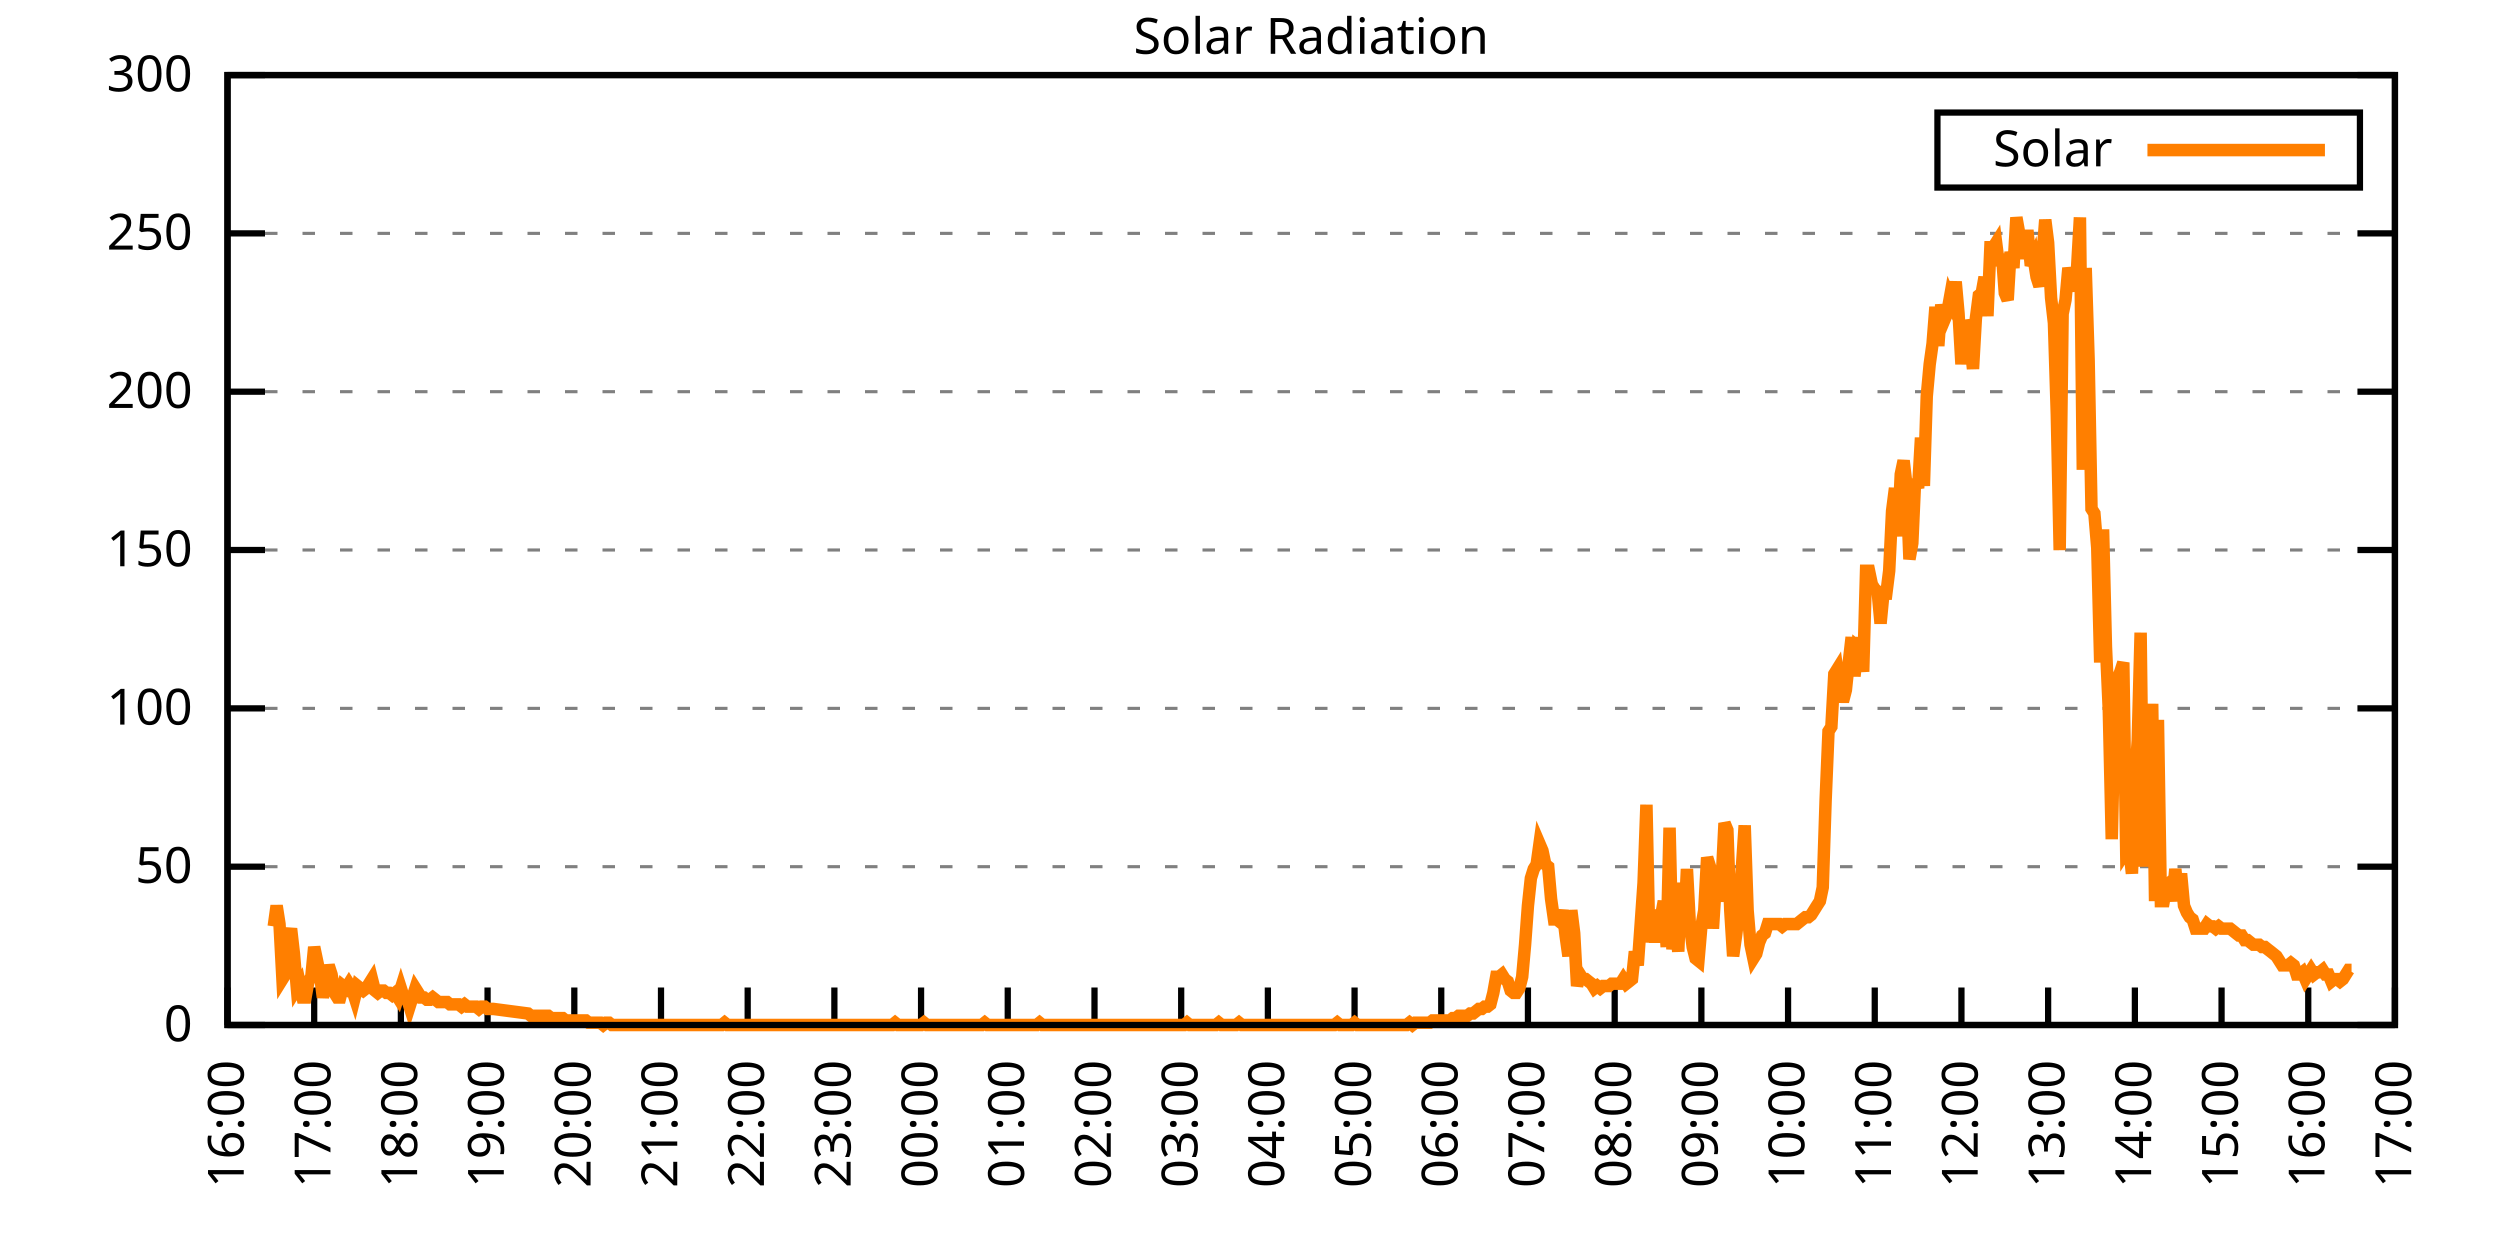
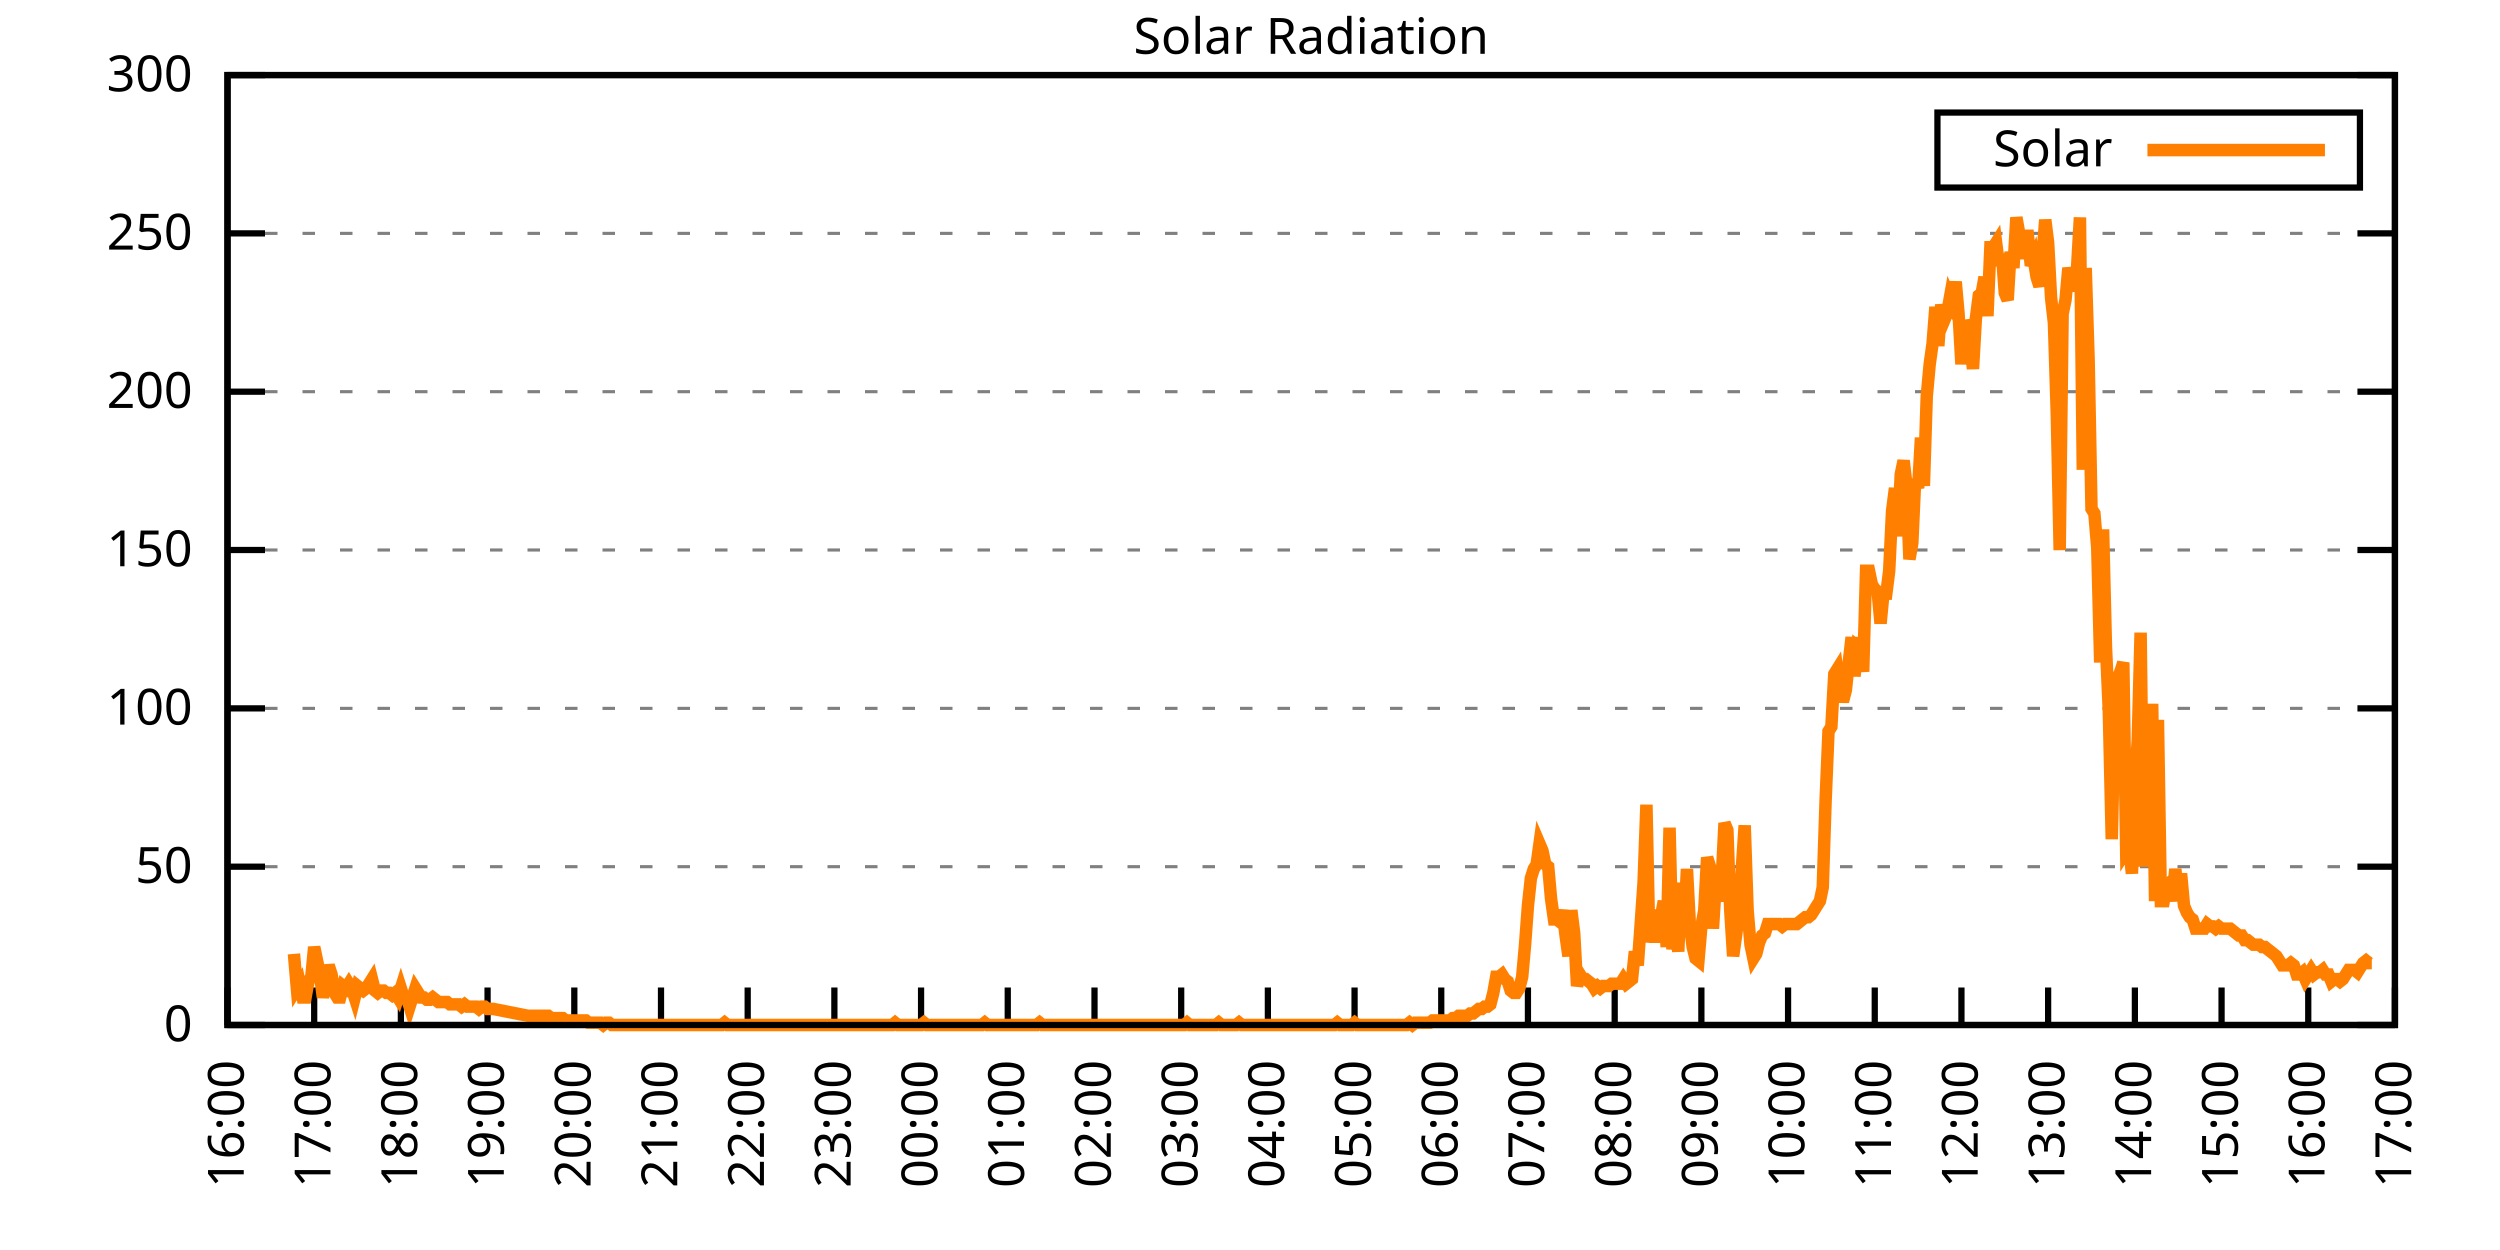
<svg xmlns="http://www.w3.org/2000/svg" xmlns:xlink="http://www.w3.org/1999/xlink" width="400" height="200" viewBox="0 0 400 200">
  <g id="gnuplot_canvas">
    <rect x="0" y="0" width="400" height="200" fill="none" />
    <defs>
      <circle id="gpDot" r="0.5" stroke-width="0.5" stroke="currentColor" />
      <path id="gpPt0" stroke-width="0.333" stroke="currentColor" d="M-1,0 h2 M0,-1 v2" />
      <path id="gpPt1" stroke-width="0.333" stroke="currentColor" d="M-1,-1 L1,1 M1,-1 L-1,1" />
      <path id="gpPt2" stroke-width="0.333" stroke="currentColor" d="M-1,0 L1,0 M0,-1 L0,1 M-1,-1 L1,1 M-1,1 L1,-1" />
      <rect id="gpPt3" stroke-width="0.333" stroke="currentColor" x="-1" y="-1" width="2" height="2" />
      <rect id="gpPt4" stroke-width="0.333" stroke="currentColor" fill="currentColor" x="-1" y="-1" width="2" height="2" />
      <circle id="gpPt5" stroke-width="0.333" stroke="currentColor" cx="0" cy="0" r="1" />
      <use xlink:href="#gpPt5" id="gpPt6" fill="currentColor" stroke="none" />
      <path id="gpPt7" stroke-width="0.333" stroke="currentColor" d="M0,-1.33 L-1.33,0.67 L1.33,0.67 z" />
      <use xlink:href="#gpPt7" id="gpPt8" fill="currentColor" stroke="none" />
      <use xlink:href="#gpPt7" id="gpPt9" stroke="currentColor" transform="rotate(180)" />
      <use xlink:href="#gpPt9" id="gpPt10" fill="currentColor" stroke="none" />
      <use xlink:href="#gpPt3" id="gpPt11" stroke="currentColor" transform="rotate(45)" />
      <use xlink:href="#gpPt11" id="gpPt12" fill="currentColor" stroke="none" />
      <path id="gpPt13" stroke-width="0.333" stroke="currentColor" d="M0,1.330 L1.265,0.411 L0.782,-1.067 L-0.782,-1.076 L-1.265,0.411 z" />
      <use xlink:href="#gpPt13" id="gpPt14" fill="currentColor" stroke="none" />
      <filter id="textbox" filterUnits="objectBoundingBox" x="0" y="0" height="1" width="1">
        <feFlood flood-color="white" flood-opacity="1" result="bgnd" />
        <feComposite in="SourceGraphic" in2="bgnd" operator="atop" />
      </filter>
      <filter id="greybox" filterUnits="objectBoundingBox" x="0" y="0" height="1" width="1">
        <feFlood flood-color="lightgrey" flood-opacity="1" result="grey" />
        <feComposite in="SourceGraphic" in2="grey" operator="atop" />
      </filter>
    </defs>
    <g fill="none" color="white" stroke="currentColor" stroke-width="1.00" stroke-linecap="butt" stroke-linejoin="miter">
</g>
    <g fill="none" color="black" stroke="currentColor" stroke-width="1.00" stroke-linecap="butt" stroke-linejoin="miter">
      <g stroke="none" shape-rendering="crispEdges">
        <polygon fill="rgb(255, 255, 255)" points="36.40,164.00 383.18,164.00 383.18,12.02 36.40,12.02 " />
      </g>
    </g>
    <g fill="none" color="black" stroke="currentColor" stroke-width="1.00" stroke-linecap="butt" stroke-linejoin="miter">
</g>
    <g fill="none" color="black" stroke="black" stroke-width="0.50" stroke-linecap="butt" stroke-linejoin="miter">
</g>
    <g fill="none" color="gray" stroke="currentColor" stroke-width="0.50" stroke-linecap="butt" stroke-linejoin="miter">
      <path stroke="gray" stroke-dasharray="2,4" class="gridline" d="M36.40,164.00 L383.19,164.00  " />
    </g>
    <g fill="none" color="gray" stroke="gray" stroke-width="1.00" stroke-linecap="butt" stroke-linejoin="miter">
</g>
    <g fill="none" color="black" stroke="currentColor" stroke-width="1.00" stroke-linecap="butt" stroke-linejoin="miter">
      <path stroke="black" d="M36.40,164.00 L42.40,164.00 M383.19,164.00 L377.19,164.00  " />
      <g transform="translate(30.80,166.60)" stroke="none" fill="black" font-family="Sans" font-size="8.00" text-anchor="end">
        <text>
          <tspan font-family="Sans"> 0</tspan>
        </text>
      </g>
    </g>
    <g fill="none" color="black" stroke="currentColor" stroke-width="1.00" stroke-linecap="butt" stroke-linejoin="miter">
</g>
    <g fill="none" color="black" stroke="black" stroke-width="0.50" stroke-linecap="butt" stroke-linejoin="miter">
</g>
    <g fill="none" color="gray" stroke="currentColor" stroke-width="0.50" stroke-linecap="butt" stroke-linejoin="miter">
      <path stroke="gray" stroke-dasharray="2,4" class="gridline" d="M36.40,138.67 L383.19,138.67  " />
    </g>
    <g fill="none" color="gray" stroke="gray" stroke-width="1.00" stroke-linecap="butt" stroke-linejoin="miter">
</g>
    <g fill="none" color="black" stroke="currentColor" stroke-width="1.00" stroke-linecap="butt" stroke-linejoin="miter">
      <path stroke="black" d="M36.40,138.67 L42.40,138.67 M383.19,138.67 L377.19,138.67  " />
      <g transform="translate(30.80,141.27)" stroke="none" fill="black" font-family="Sans" font-size="8.00" text-anchor="end">
        <text>
          <tspan font-family="Sans"> 50</tspan>
        </text>
      </g>
    </g>
    <g fill="none" color="black" stroke="currentColor" stroke-width="1.00" stroke-linecap="butt" stroke-linejoin="miter">
</g>
    <g fill="none" color="black" stroke="black" stroke-width="0.50" stroke-linecap="butt" stroke-linejoin="miter">
</g>
    <g fill="none" color="gray" stroke="currentColor" stroke-width="0.50" stroke-linecap="butt" stroke-linejoin="miter">
      <path stroke="gray" stroke-dasharray="2,4" class="gridline" d="M36.40,113.34 L383.19,113.34  " />
    </g>
    <g fill="none" color="gray" stroke="gray" stroke-width="1.00" stroke-linecap="butt" stroke-linejoin="miter">
</g>
    <g fill="none" color="black" stroke="currentColor" stroke-width="1.00" stroke-linecap="butt" stroke-linejoin="miter">
      <path stroke="black" d="M36.40,113.34 L42.40,113.34 M383.19,113.34 L377.19,113.34  " />
      <g transform="translate(30.80,115.94)" stroke="none" fill="black" font-family="Sans" font-size="8.00" text-anchor="end">
        <text>
          <tspan font-family="Sans"> 100</tspan>
        </text>
      </g>
    </g>
    <g fill="none" color="black" stroke="currentColor" stroke-width="1.00" stroke-linecap="butt" stroke-linejoin="miter">
</g>
    <g fill="none" color="black" stroke="black" stroke-width="0.50" stroke-linecap="butt" stroke-linejoin="miter">
</g>
    <g fill="none" color="gray" stroke="currentColor" stroke-width="0.50" stroke-linecap="butt" stroke-linejoin="miter">
      <path stroke="gray" stroke-dasharray="2,4" class="gridline" d="M36.40,88.00 L383.19,88.00  " />
    </g>
    <g fill="none" color="gray" stroke="gray" stroke-width="1.00" stroke-linecap="butt" stroke-linejoin="miter">
</g>
    <g fill="none" color="black" stroke="currentColor" stroke-width="1.00" stroke-linecap="butt" stroke-linejoin="miter">
      <path stroke="black" d="M36.40,88.00 L42.40,88.00 M383.19,88.00 L377.19,88.00  " />
      <g transform="translate(30.80,90.60)" stroke="none" fill="black" font-family="Sans" font-size="8.00" text-anchor="end">
        <text>
          <tspan font-family="Sans"> 150</tspan>
        </text>
      </g>
    </g>
    <g fill="none" color="black" stroke="currentColor" stroke-width="1.00" stroke-linecap="butt" stroke-linejoin="miter">
</g>
    <g fill="none" color="black" stroke="black" stroke-width="0.50" stroke-linecap="butt" stroke-linejoin="miter">
</g>
    <g fill="none" color="gray" stroke="currentColor" stroke-width="0.50" stroke-linecap="butt" stroke-linejoin="miter">
      <path stroke="gray" stroke-dasharray="2,4" class="gridline" d="M36.40,62.67 L383.19,62.67  " />
    </g>
    <g fill="none" color="gray" stroke="gray" stroke-width="1.00" stroke-linecap="butt" stroke-linejoin="miter">
</g>
    <g fill="none" color="black" stroke="currentColor" stroke-width="1.00" stroke-linecap="butt" stroke-linejoin="miter">
      <path stroke="black" d="M36.40,62.67 L42.40,62.67 M383.19,62.67 L377.19,62.67  " />
      <g transform="translate(30.80,65.27)" stroke="none" fill="black" font-family="Sans" font-size="8.00" text-anchor="end">
        <text>
          <tspan font-family="Sans"> 200</tspan>
        </text>
      </g>
    </g>
    <g fill="none" color="black" stroke="currentColor" stroke-width="1.00" stroke-linecap="butt" stroke-linejoin="miter">
</g>
    <g fill="none" color="black" stroke="black" stroke-width="0.50" stroke-linecap="butt" stroke-linejoin="miter">
</g>
    <g fill="none" color="gray" stroke="currentColor" stroke-width="0.50" stroke-linecap="butt" stroke-linejoin="miter">
      <path stroke="gray" stroke-dasharray="2,4" class="gridline" d="M36.40,37.34 L383.19,37.34  " />
    </g>
    <g fill="none" color="gray" stroke="gray" stroke-width="1.00" stroke-linecap="butt" stroke-linejoin="miter">
</g>
    <g fill="none" color="black" stroke="currentColor" stroke-width="1.00" stroke-linecap="butt" stroke-linejoin="miter">
      <path stroke="black" d="M36.40,37.34 L42.40,37.34 M383.19,37.34 L377.19,37.34  " />
      <g transform="translate(30.80,39.94)" stroke="none" fill="black" font-family="Sans" font-size="8.00" text-anchor="end">
        <text>
          <tspan font-family="Sans"> 250</tspan>
        </text>
      </g>
    </g>
    <g fill="none" color="black" stroke="currentColor" stroke-width="1.00" stroke-linecap="butt" stroke-linejoin="miter">
</g>
    <g fill="none" color="black" stroke="black" stroke-width="0.50" stroke-linecap="butt" stroke-linejoin="miter">
</g>
    <g fill="none" color="gray" stroke="currentColor" stroke-width="0.50" stroke-linecap="butt" stroke-linejoin="miter">
      <path stroke="gray" stroke-dasharray="2,4" class="gridline" d="M36.40,12.01 L383.19,12.01  " />
    </g>
    <g fill="none" color="gray" stroke="gray" stroke-width="1.00" stroke-linecap="butt" stroke-linejoin="miter">
</g>
    <g fill="none" color="black" stroke="currentColor" stroke-width="1.00" stroke-linecap="butt" stroke-linejoin="miter">
      <path stroke="black" d="M36.40,12.01 L42.40,12.01 M383.19,12.01 L377.19,12.01  " />
      <g transform="translate(30.80,14.61)" stroke="none" fill="black" font-family="Sans" font-size="8.00" text-anchor="end">
        <text>
          <tspan font-family="Sans"> 300</tspan>
        </text>
      </g>
    </g>
    <g fill="none" color="black" stroke="currentColor" stroke-width="1.00" stroke-linecap="butt" stroke-linejoin="miter">
      <path stroke="black" d="M36.40,164.00 L36.40,158.00  " />
      <g transform="translate(39.00,169.60) rotate(270.00)" stroke="none" fill="black" font-family="Sans" font-size="8.00" text-anchor="end">
        <text>
          <tspan font-family="Sans">16:00</tspan>
        </text>
      </g>
    </g>
    <g fill="none" color="black" stroke="currentColor" stroke-width="1.00" stroke-linecap="butt" stroke-linejoin="miter">
      <path stroke="black" d="M50.27,164.00 L50.27,158.00  " />
      <g transform="translate(52.87,169.60) rotate(270.00)" stroke="none" fill="black" font-family="Sans" font-size="8.00" text-anchor="end">
        <text>
          <tspan font-family="Sans">17:00</tspan>
        </text>
      </g>
    </g>
    <g fill="none" color="black" stroke="currentColor" stroke-width="1.00" stroke-linecap="butt" stroke-linejoin="miter">
      <path stroke="black" d="M64.14,164.00 L64.14,158.00  " />
      <g transform="translate(66.74,169.60) rotate(270.00)" stroke="none" fill="black" font-family="Sans" font-size="8.00" text-anchor="end">
        <text>
          <tspan font-family="Sans">18:00</tspan>
        </text>
      </g>
    </g>
    <g fill="none" color="black" stroke="currentColor" stroke-width="1.00" stroke-linecap="butt" stroke-linejoin="miter">
      <path stroke="black" d="M78.01,164.00 L78.01,158.00  " />
      <g transform="translate(80.61,169.60) rotate(270.00)" stroke="none" fill="black" font-family="Sans" font-size="8.00" text-anchor="end">
        <text>
          <tspan font-family="Sans">19:00</tspan>
        </text>
      </g>
    </g>
    <g fill="none" color="black" stroke="currentColor" stroke-width="1.00" stroke-linecap="butt" stroke-linejoin="miter">
      <path stroke="black" d="M91.89,164.00 L91.89,158.00  " />
      <g transform="translate(94.49,169.60) rotate(270.00)" stroke="none" fill="black" font-family="Sans" font-size="8.00" text-anchor="end">
        <text>
          <tspan font-family="Sans">20:00</tspan>
        </text>
      </g>
    </g>
    <g fill="none" color="black" stroke="currentColor" stroke-width="1.00" stroke-linecap="butt" stroke-linejoin="miter">
      <path stroke="black" d="M105.76,164.00 L105.76,158.00  " />
      <g transform="translate(108.36,169.60) rotate(270.00)" stroke="none" fill="black" font-family="Sans" font-size="8.00" text-anchor="end">
        <text>
          <tspan font-family="Sans">21:00</tspan>
        </text>
      </g>
    </g>
    <g fill="none" color="black" stroke="currentColor" stroke-width="1.00" stroke-linecap="butt" stroke-linejoin="miter">
      <path stroke="black" d="M119.63,164.00 L119.63,158.00  " />
      <g transform="translate(122.23,169.60) rotate(270.00)" stroke="none" fill="black" font-family="Sans" font-size="8.00" text-anchor="end">
        <text>
          <tspan font-family="Sans">22:00</tspan>
        </text>
      </g>
    </g>
    <g fill="none" color="black" stroke="currentColor" stroke-width="1.00" stroke-linecap="butt" stroke-linejoin="miter">
      <path stroke="black" d="M133.50,164.00 L133.50,158.00  " />
      <g transform="translate(136.10,169.60) rotate(270.00)" stroke="none" fill="black" font-family="Sans" font-size="8.00" text-anchor="end">
        <text>
          <tspan font-family="Sans">23:00</tspan>
        </text>
      </g>
    </g>
    <g fill="none" color="black" stroke="currentColor" stroke-width="1.00" stroke-linecap="butt" stroke-linejoin="miter">
      <path stroke="black" d="M147.37,164.00 L147.37,158.00  " />
      <g transform="translate(149.97,169.60) rotate(270.00)" stroke="none" fill="black" font-family="Sans" font-size="8.00" text-anchor="end">
        <text>
          <tspan font-family="Sans">00:00</tspan>
        </text>
      </g>
    </g>
    <g fill="none" color="black" stroke="currentColor" stroke-width="1.00" stroke-linecap="butt" stroke-linejoin="miter">
      <path stroke="black" d="M161.24,164.00 L161.24,158.00  " />
      <g transform="translate(163.84,169.60) rotate(270.00)" stroke="none" fill="black" font-family="Sans" font-size="8.00" text-anchor="end">
        <text>
          <tspan font-family="Sans">01:00</tspan>
        </text>
      </g>
    </g>
    <g fill="none" color="black" stroke="currentColor" stroke-width="1.00" stroke-linecap="butt" stroke-linejoin="miter">
      <path stroke="black" d="M175.12,164.00 L175.12,158.00  " />
      <g transform="translate(177.72,169.60) rotate(270.00)" stroke="none" fill="black" font-family="Sans" font-size="8.00" text-anchor="end">
        <text>
          <tspan font-family="Sans">02:00</tspan>
        </text>
      </g>
    </g>
    <g fill="none" color="black" stroke="currentColor" stroke-width="1.00" stroke-linecap="butt" stroke-linejoin="miter">
      <path stroke="black" d="M188.99,164.00 L188.99,158.00  " />
      <g transform="translate(191.59,169.60) rotate(270.00)" stroke="none" fill="black" font-family="Sans" font-size="8.00" text-anchor="end">
        <text>
          <tspan font-family="Sans">03:00</tspan>
        </text>
      </g>
    </g>
    <g fill="none" color="black" stroke="currentColor" stroke-width="1.00" stroke-linecap="butt" stroke-linejoin="miter">
      <path stroke="black" d="M202.86,164.00 L202.86,158.00  " />
      <g transform="translate(205.46,169.60) rotate(270.00)" stroke="none" fill="black" font-family="Sans" font-size="8.00" text-anchor="end">
        <text>
          <tspan font-family="Sans">04:00</tspan>
        </text>
      </g>
    </g>
    <g fill="none" color="black" stroke="currentColor" stroke-width="1.00" stroke-linecap="butt" stroke-linejoin="miter">
      <path stroke="black" d="M216.73,164.00 L216.73,158.00  " />
      <g transform="translate(219.33,169.60) rotate(270.00)" stroke="none" fill="black" font-family="Sans" font-size="8.00" text-anchor="end">
        <text>
          <tspan font-family="Sans">05:00</tspan>
        </text>
      </g>
    </g>
    <g fill="none" color="black" stroke="currentColor" stroke-width="1.00" stroke-linecap="butt" stroke-linejoin="miter">
      <path stroke="black" d="M230.60,164.00 L230.60,158.00  " />
      <g transform="translate(233.20,169.60) rotate(270.00)" stroke="none" fill="black" font-family="Sans" font-size="8.00" text-anchor="end">
        <text>
          <tspan font-family="Sans">06:00</tspan>
        </text>
      </g>
    </g>
    <g fill="none" color="black" stroke="currentColor" stroke-width="1.00" stroke-linecap="butt" stroke-linejoin="miter">
      <path stroke="black" d="M244.47,164.00 L244.47,158.00  " />
      <g transform="translate(247.07,169.60) rotate(270.00)" stroke="none" fill="black" font-family="Sans" font-size="8.00" text-anchor="end">
        <text>
          <tspan font-family="Sans">07:00</tspan>
        </text>
      </g>
    </g>
    <g fill="none" color="black" stroke="currentColor" stroke-width="1.00" stroke-linecap="butt" stroke-linejoin="miter">
      <path stroke="black" d="M258.35,164.00 L258.35,158.00  " />
      <g transform="translate(260.95,169.60) rotate(270.00)" stroke="none" fill="black" font-family="Sans" font-size="8.00" text-anchor="end">
        <text>
          <tspan font-family="Sans">08:00</tspan>
        </text>
      </g>
    </g>
    <g fill="none" color="black" stroke="currentColor" stroke-width="1.00" stroke-linecap="butt" stroke-linejoin="miter">
      <path stroke="black" d="M272.22,164.00 L272.22,158.00  " />
      <g transform="translate(274.82,169.60) rotate(270.00)" stroke="none" fill="black" font-family="Sans" font-size="8.00" text-anchor="end">
        <text>
          <tspan font-family="Sans">09:00</tspan>
        </text>
      </g>
    </g>
    <g fill="none" color="black" stroke="currentColor" stroke-width="1.00" stroke-linecap="butt" stroke-linejoin="miter">
      <path stroke="black" d="M286.09,164.00 L286.09,158.00  " />
      <g transform="translate(288.69,169.60) rotate(270.00)" stroke="none" fill="black" font-family="Sans" font-size="8.00" text-anchor="end">
        <text>
          <tspan font-family="Sans">10:00</tspan>
        </text>
      </g>
    </g>
    <g fill="none" color="black" stroke="currentColor" stroke-width="1.00" stroke-linecap="butt" stroke-linejoin="miter">
      <path stroke="black" d="M299.96,164.00 L299.96,158.00  " />
      <g transform="translate(302.56,169.60) rotate(270.00)" stroke="none" fill="black" font-family="Sans" font-size="8.00" text-anchor="end">
        <text>
          <tspan font-family="Sans">11:00</tspan>
        </text>
      </g>
    </g>
    <g fill="none" color="black" stroke="currentColor" stroke-width="1.00" stroke-linecap="butt" stroke-linejoin="miter">
      <path stroke="black" d="M313.83,164.00 L313.83,158.00  " />
      <g transform="translate(316.43,169.60) rotate(270.00)" stroke="none" fill="black" font-family="Sans" font-size="8.00" text-anchor="end">
        <text>
          <tspan font-family="Sans">12:00</tspan>
        </text>
      </g>
    </g>
    <g fill="none" color="black" stroke="currentColor" stroke-width="1.00" stroke-linecap="butt" stroke-linejoin="miter">
      <path stroke="black" d="M327.70,164.00 L327.70,158.00  " />
      <g transform="translate(330.30,169.60) rotate(270.00)" stroke="none" fill="black" font-family="Sans" font-size="8.00" text-anchor="end">
        <text>
          <tspan font-family="Sans">13:00</tspan>
        </text>
      </g>
    </g>
    <g fill="none" color="black" stroke="currentColor" stroke-width="1.00" stroke-linecap="butt" stroke-linejoin="miter">
      <path stroke="black" d="M341.58,164.00 L341.58,158.00  " />
      <g transform="translate(344.18,169.60) rotate(270.00)" stroke="none" fill="black" font-family="Sans" font-size="8.00" text-anchor="end">
        <text>
          <tspan font-family="Sans">14:00</tspan>
        </text>
      </g>
    </g>
    <g fill="none" color="black" stroke="currentColor" stroke-width="1.00" stroke-linecap="butt" stroke-linejoin="miter">
      <path stroke="black" d="M355.45,164.00 L355.45,158.00  " />
      <g transform="translate(358.05,169.60) rotate(270.00)" stroke="none" fill="black" font-family="Sans" font-size="8.00" text-anchor="end">
        <text>
          <tspan font-family="Sans">15:00</tspan>
        </text>
      </g>
    </g>
    <g fill="none" color="black" stroke="currentColor" stroke-width="1.00" stroke-linecap="butt" stroke-linejoin="miter">
      <path stroke="black" d="M369.32,164.00 L369.32,158.00  " />
      <g transform="translate(371.92,169.60) rotate(270.00)" stroke="none" fill="black" font-family="Sans" font-size="8.00" text-anchor="end">
        <text>
          <tspan font-family="Sans">16:00</tspan>
        </text>
      </g>
    </g>
    <g fill="none" color="black" stroke="currentColor" stroke-width="1.00" stroke-linecap="butt" stroke-linejoin="miter">
      <path stroke="black" d="M383.19,164.00 L383.19,158.00  " />
      <g transform="translate(385.79,169.60) rotate(270.00)" stroke="none" fill="black" font-family="Sans" font-size="8.00" text-anchor="end">
        <text>
          <tspan font-family="Sans">17:00</tspan>
        </text>
      </g>
    </g>
    <g fill="none" color="black" stroke="currentColor" stroke-width="1.00" stroke-linecap="butt" stroke-linejoin="miter">
</g>
    <g fill="none" color="black" stroke="currentColor" stroke-width="1.00" stroke-linecap="butt" stroke-linejoin="miter">
      <path stroke="black" d="M36.40,12.01 L36.40,164.00 L383.19,164.00 L383.19,12.01 L36.40,12.01 Z  " />
    </g>
    <g fill="none" color="black" stroke="currentColor" stroke-width="1.00" stroke-linecap="butt" stroke-linejoin="miter">
</g>
    <g fill="none" color="black" stroke="currentColor" stroke-width="1.00" stroke-linecap="butt" stroke-linejoin="miter">
      <path stroke="black" d="M309.99,30.01 L309.99,18.01 L377.59,18.01 L377.59,30.01 L309.99,30.01 Z  " />
    </g>
    <g id="Solar_Radiation_plot_1">
      <g fill="none" color="white" stroke="black" stroke-width="2.00" stroke-linecap="butt" stroke-linejoin="miter">
</g>
      <g fill="none" color="black" stroke="currentColor" stroke-width="2.00" stroke-linecap="butt" stroke-linejoin="miter">
        <g transform="translate(337.99,26.61)" stroke="none" fill="black" font-family="Sans" font-size="8.00" text-anchor="end">
          <text>
            <tspan font-family="Sans">Solar</tspan>
          </text>
        </g>
      </g>
      <g fill="none" color="black" stroke="currentColor" stroke-width="2.00" stroke-linecap="butt" stroke-linejoin="miter">
-         <path stroke="rgb(255, 127,   0)" d="M343.59,24.01 L371.99,24.01 M43.80,148.22 L44.26,144.91 L44.72,147.85 L45.19,156.66 L45.65,155.92 L46.11,150.42   L46.57,148.58 L47.03,152.62 L47.50,158.13 L47.96,157.39 L48.42,159.60 L48.88,159.60 L49.35,157.03 L49.81,156.29   L50.27,151.52 L50.73,153.72 L51.20,155.92 L51.66,159.60 L52.12,157.03 L52.58,154.46 L53.05,155.92 L53.51,158.86   L53.97,159.60 L54.43,159.60 L54.90,157.76 L55.36,158.13 L55.82,157.39 L56.28,158.13 L56.75,159.60 L57.21,157.76   L57.67,158.13 L58.13,158.49 L58.59,158.13 L59.06,157.39 L59.52,156.66 L59.98,158.49 L60.44,158.86 L60.91,158.49   L61.37,158.49 L61.83,158.86 L62.29,158.86 L62.76,159.23 L63.22,158.86 L63.68,159.60 L64.14,158.13 L64.61,159.60   L65.07,159.60 L65.53,161.06 L65.99,159.60 L66.46,158.13 L66.92,158.86 L67.38,159.60 L67.84,159.60 L68.30,159.96   L68.77,159.96 L69.23,159.60 L69.69,159.96 L70.15,160.33 L70.62,160.33 L71.08,160.33 L71.54,160.33 L72.00,160.70   L72.47,160.70 L72.93,160.70 L73.39,160.70 L73.85,161.06 L74.32,160.70 L74.78,161.06 L75.24,161.06 L75.70,161.06   L76.17,161.06 L76.63,161.43 L77.09,161.06 L77.55,161.06 L78.01,161.43 L78.48,161.43 L78.94,161.43 L84.49,162.16   L84.95,162.53 L85.41,162.53 L85.88,162.53 L86.34,162.53 L86.80,162.53 L87.26,162.53 L87.72,162.53 L88.19,162.90   L88.65,162.90 L89.11,162.90 L89.57,162.90 L90.04,162.90 L90.50,163.27 L90.96,163.27 L91.42,163.27 L91.89,163.27   L92.35,163.27 L92.81,163.27 L93.27,163.27 L93.74,163.27 L94.20,163.63 L94.66,163.63 L95.12,163.63 L95.59,163.63   L96.05,163.63 L96.51,164.00 L96.97,163.63 L97.44,163.63 L97.90,164.00 L98.36,164.00 L98.82,164.00 L99.28,164.00   L99.75,164.00 L100.21,164.00 L100.67,164.00 L101.13,164.00 L101.60,164.00 L102.06,164.00 L102.52,164.00 L102.98,164.00   L103.45,164.00 L103.91,164.00 L104.37,164.00 L104.83,164.00 L105.30,164.00 L105.76,164.00 L105.99,164.00 L106.68,164.00   L107.15,164.00 L108.07,164.00 L108.53,164.00 L108.99,164.00 L109.46,164.00 L109.92,164.00 L110.38,164.00 L110.84,164.00   L111.31,164.00 L111.77,164.00 L112.23,164.00 L112.69,164.00 L113.16,164.00 L113.62,164.00 L114.08,164.00 L114.54,164.00   L115.01,164.00 L115.47,164.00 L115.93,163.63 L116.39,164.00 L116.86,164.00 L117.32,164.00 L117.78,164.00 L118.24,164.00   L118.70,164.00 L119.17,164.00 L119.63,164.00 L120.09,164.00 L120.55,164.00 L121.02,164.00 L121.48,164.00 L121.94,164.00   L122.40,164.00 L122.87,164.00 L123.33,164.00 L123.79,164.00 L124.25,164.00 L124.72,164.00 L125.18,164.00 L125.64,164.00   L126.10,164.00 L126.57,164.00 L127.03,164.00 L127.49,164.00 L127.95,164.00 L128.41,164.00 L128.88,164.00 L129.34,164.00   L129.80,164.00 L130.26,164.00 L130.73,164.00 L131.19,164.00 L131.65,164.00 L132.11,164.00 L132.58,164.00 L133.04,164.00   L133.50,164.00 L133.96,164.00 L134.43,164.00 L134.89,164.00 L135.35,164.00 L135.81,164.00 L136.28,164.00 L136.74,164.00   L137.20,164.00 L137.66,164.00 L138.13,164.00 L138.59,164.00 L139.05,164.00 L139.51,164.00 L139.97,164.00 L140.44,164.00   L140.90,164.00 L141.36,164.00 L141.82,164.00 L142.29,164.00 L142.75,164.00 L143.21,163.63 L143.67,164.00 L144.14,164.00   L144.60,164.00 L145.06,164.00 L145.52,164.00 L145.99,164.00 L146.45,164.00 L146.91,164.00 L147.37,164.00 L147.84,163.63   L148.30,164.00 L148.76,164.00 L149.22,164.00 L149.68,164.00 L150.15,164.00 L150.61,164.00 L151.07,164.00 L151.53,164.00   L152.00,164.00 L152.46,164.00 L152.92,164.00 L153.38,164.00 L153.85,164.00 L154.31,164.00 L154.77,164.00 L155.23,164.00   L155.70,164.00 L156.16,164.00 L156.62,164.00 L157.08,164.00 L157.55,163.63 L158.01,164.00 L158.47,164.00 L158.93,164.00   L159.39,164.00 L159.86,164.00 L160.32,164.00 L160.78,164.00 L161.24,164.00 L161.71,164.00 L162.17,164.00 L162.63,164.00   L163.09,164.00 L163.56,164.00 L164.02,164.00 L164.48,164.00 L164.94,164.00 L165.41,164.00 L165.87,164.00 L166.33,163.63   L166.79,164.00 L167.26,164.00 L167.72,164.00 L168.18,164.00 L168.64,164.00 L169.10,164.00 L169.57,164.00 L170.03,164.00   L170.49,164.00 L170.95,164.00 L171.42,164.00 L171.88,164.00 L172.34,164.00 L172.80,164.00 L173.27,164.00 L173.73,164.00   L174.19,164.00 L174.65,164.00 L175.12,164.00 L175.58,164.00 L176.04,164.00 L176.50,164.00 L176.97,164.00 L177.43,164.00   L177.89,164.00 L178.35,164.00 L178.82,164.00 L179.28,164.00 L179.74,164.00 L180.20,164.00 L180.66,164.00 L181.13,164.00   L181.59,164.00 L182.05,164.00 L182.51,164.00 L182.98,164.00 L183.44,164.00 L183.90,164.00 L184.36,164.00 L184.83,164.00   L185.29,164.00 L185.75,164.00 L186.21,164.00 L186.68,164.00 L187.14,164.00 L187.60,164.00 L188.06,164.00 L188.53,164.00   L188.99,164.00 L189.45,164.00 L189.91,163.63 L190.37,164.00 L190.84,164.00 L191.30,164.00 L191.76,164.00 L192.22,164.00   L192.69,164.00 L193.15,164.00 L193.61,164.00 L194.07,164.00 L194.54,164.00 L195.00,163.63 L195.46,164.00 L195.92,164.00   L196.39,164.00 L196.85,164.00 L197.31,164.00 L197.77,164.00 L198.24,163.63 L198.70,164.00 L199.16,164.00 L199.62,164.00   L200.08,164.00 L200.55,164.00 L201.01,164.00 L201.47,164.00 L201.93,164.00 L202.40,164.00 L202.86,164.00 L203.32,164.00   L203.78,164.00 L204.25,164.00 L204.71,164.00 L205.17,164.00 L205.63,164.00 L206.10,164.00 L206.56,164.00 L207.02,164.00   L207.48,164.00 L207.95,164.00 L208.41,164.00 L208.87,164.00 L209.33,164.00 L209.80,164.00 L210.26,164.00 L210.72,164.00   L211.18,164.00 L211.64,164.00 L212.11,164.00 L212.57,164.00 L213.03,164.00 L213.49,164.00 L213.96,163.63 L214.42,164.00   L214.88,164.00 L215.34,164.00 L215.81,164.00 L216.27,164.00 L216.73,163.63 L217.19,164.00 L217.66,164.00 L218.12,164.00   L218.58,164.00 L219.04,164.00 L219.51,164.00 L219.97,164.00 L220.43,164.00 L220.89,164.00 L221.35,164.00 L221.82,164.00   L222.28,164.00 L222.74,164.00 L223.20,164.00 L223.67,164.00 L224.13,164.00 L224.59,164.00 L225.05,164.00 L225.52,163.63   L225.98,164.00 L226.44,163.63 L226.90,163.63 L227.37,163.63 L227.83,163.63 L228.29,163.63 L228.75,163.63 L229.22,163.27   L229.68,163.27 L230.14,163.27 L230.60,163.27 L231.06,163.27 L231.53,163.27 L231.99,163.27 L232.45,162.90 L232.91,162.90   L233.38,162.53 L233.84,162.53 L234.30,162.53 L234.76,162.53 L235.23,162.16 L235.69,162.16 L236.15,161.80 L236.61,161.43   L237.08,161.43 L237.54,161.06 L238.00,161.06 L238.46,160.70 L238.93,158.86 L239.39,156.29 L239.85,156.29 L240.31,155.92   L240.77,156.66 L241.24,157.03 L241.70,158.49 L242.16,158.86 L242.62,158.86 L243.09,158.13 L243.55,156.29 L244.01,151.15   L244.47,144.91 L244.94,140.51 L245.40,139.04 L245.86,138.30 L246.32,135.00 L246.79,136.10 L247.25,138.30 L247.71,138.67   L248.17,143.81 L248.64,147.11 L249.10,147.11 L249.56,147.48 L250.02,145.65 L250.49,149.68 L250.95,152.99 L251.41,145.65   L251.87,149.32 L252.33,157.76 L252.80,155.92 L253.26,156.66 L253.72,156.66 L254.18,157.03 L254.65,157.39 L255.11,158.13   L255.57,157.76 L256.03,158.13 L256.50,157.76 L256.96,157.76 L257.42,157.76 L257.88,157.39 L258.35,157.39 L258.81,157.39   L259.27,157.39 L259.73,156.66 L260.20,157.39 L260.66,157.03 L261.12,156.66 L261.58,152.25 L262.04,154.46 L262.51,147.85   L262.97,141.24 L263.43,128.76 L263.89,150.79 L264.36,145.65 L264.82,150.79 L265.28,145.65 L265.74,146.75 L266.21,144.18   L266.67,151.52 L267.13,132.43 L267.59,151.89 L268.06,147.85 L268.52,152.25 L268.98,141.24 L269.44,148.95 L269.91,139.04   L270.37,147.85 L270.83,151.52 L271.29,153.35 L271.75,153.72 L272.22,148.22 L272.68,145.65 L273.14,137.20 L273.60,138.67   L274.07,148.58 L274.53,141.24 L274.99,144.18 L275.45,141.24 L275.92,131.70 L276.38,132.80 L276.84,145.65 L277.30,152.99   L277.77,149.68 L278.23,146.01 L278.69,139.04 L279.15,132.06 L279.62,145.65 L280.08,151.15 L280.54,153.35 L281.00,152.62   L281.46,150.79 L281.93,149.68 L282.39,149.32 L282.85,147.85 L283.31,147.85 L283.78,147.85 L284.24,147.85 L284.70,147.85   L285.16,148.22 L285.63,147.85 L286.09,147.85 L286.55,147.85 L287.01,147.85 L287.48,147.85 L287.94,147.48 L288.40,147.11   L288.86,146.75 L289.33,146.75 L289.79,146.38 L290.25,145.65 L290.71,144.91 L291.18,144.18 L291.64,141.98 L292.10,128.03   L292.56,117.01 L293.02,116.28 L293.49,107.84 L293.95,107.10 L294.41,110.41 L294.87,112.24 L295.34,110.41 L295.80,106.00   L296.26,101.96 L296.72,108.20 L297.19,103.43 L297.65,103.80 L298.11,107.47 L298.57,91.32 L299.04,91.32 L299.50,93.52   L299.96,94.26 L300.42,94.62 L300.89,99.76 L301.35,94.99 L301.81,94.99 L302.27,91.32 L302.73,81.78 L303.20,78.10   L303.66,85.81 L304.12,75.90 L304.58,73.70 L305.05,77.74 L305.51,89.48 L305.97,86.91 L306.43,76.64 L306.90,78.10   L307.36,70.03 L307.82,77.74 L308.28,63.42 L308.75,58.28 L309.21,54.98 L309.67,49.11 L310.13,55.35 L310.60,48.74   L311.06,51.31 L311.52,50.21 L311.98,47.64 L312.44,48.74 L312.91,45.07 L313.37,50.21 L313.83,58.28 L314.29,51.31   L314.76,52.78 L315.22,54.61 L315.68,59.02 L316.14,50.94 L316.61,47.27 L317.07,46.90 L317.53,44.33 L317.99,50.57   L318.46,39.56 L318.92,39.56 L319.38,38.83 L319.84,42.50 L320.31,40.66 L320.77,46.90 L321.23,48.00 L321.69,40.30   L322.15,42.87 L322.62,34.79 L323.08,37.36 L323.54,41.40 L324.00,37.73 L324.47,37.73 L324.93,42.50 L325.39,41.40   L325.85,44.33 L326.32,45.80 L326.78,41.03 L327.24,35.16 L327.70,38.83 L328.17,47.64 L328.63,51.68 L329.09,66.36   L329.55,88.02 L330.02,50.21 L330.48,48.00 L330.94,42.87 L331.40,44.70 L331.87,46.54 L332.33,42.87 L332.79,34.79   L333.25,75.17 L333.71,42.87 L334.18,57.55 L334.64,81.41 L335.10,82.14 L335.56,87.65 L336.03,106.00 L336.49,84.71   L336.95,103.43 L337.41,113.71 L337.88,134.27 L338.34,114.08 L338.80,108.57 L339.26,107.47 L339.73,106.00 L340.19,136.10   L340.65,135.37 L341.11,139.77 L341.58,125.09 L342.04,118.48 L342.50,101.23 L342.96,138.67 L343.42,117.38 L343.89,126.93   L344.35,112.61 L344.81,144.18 L345.27,115.18 L345.74,144.18 L346.20,144.18 L346.66,141.61 L347.12,141.24 L347.59,144.18   L348.05,139.04 L348.51,143.81 L348.97,139.77 L349.44,144.91 L349.90,146.01 L350.36,146.75 L350.82,147.11 L351.29,148.58   L351.75,148.58 L352.21,148.58 L352.67,148.58 L353.13,147.85 L353.60,148.22 L354.06,148.22 L354.52,148.58 L354.98,148.22   L355.45,148.58 L355.91,148.58 L356.37,148.58 L356.83,148.58 L357.30,148.95 L357.76,149.32 L358.22,149.68 L358.68,149.68   L359.15,150.42 L359.61,150.42 L360.07,150.79 L360.53,151.15 L361.00,151.15 L361.46,151.15 L361.92,151.52 L362.38,151.52   L362.84,151.89 L363.31,152.25 L363.77,152.62 L364.23,152.99 L364.69,153.72 L365.16,154.46 L365.62,154.46 L366.08,154.46   L366.54,154.09 L367.01,154.46 L367.47,155.92 L367.93,155.92 L368.39,155.56 L368.86,156.66 L369.32,155.92 L369.78,155.19   L370.24,155.92 L370.71,155.56 L371.17,155.56 L371.63,155.19 L372.09,155.92 L372.56,155.92 L373.02,157.03 L373.48,156.66   L373.94,156.66 L374.40,157.03 L374.87,156.66 L375.33,155.92 L375.79,155.19 L376.25,155.19  " />
+         <path stroke="rgb(255, 127,   0)" d="M343.59,24.01 L371.99,24.01 M47.03,152.62 L47.50,158.13 L47.96,157.39 L48.42,159.60 L48.88,159.60 L49.35,157.03   L49.81,156.29 L50.27,151.52 L50.73,153.72 L51.20,155.92 L51.66,159.60 L52.12,157.03 L52.58,154.46 L53.05,155.92   L53.51,158.86 L53.97,159.60 L54.43,159.60 L54.90,157.76 L55.36,158.13 L55.82,157.39 L56.28,158.13 L56.75,159.60   L57.21,157.76 L57.67,158.13 L58.13,158.49 L58.59,158.13 L59.06,157.39 L59.52,156.66 L59.98,158.49 L60.44,158.86   L60.91,158.49 L61.37,158.49 L61.83,158.86 L62.29,158.86 L62.76,159.23 L63.22,158.86 L63.68,159.60 L64.14,158.13   L64.61,159.60 L65.07,159.60 L65.53,161.06 L65.99,159.60 L66.46,158.13 L66.92,158.86 L67.38,159.60 L67.84,159.60   L68.30,159.96 L68.77,159.96 L69.23,159.60 L69.69,159.96 L70.15,160.33 L70.62,160.33 L71.08,160.33 L71.54,160.33   L72.00,160.70 L72.47,160.70 L72.93,160.70 L73.39,160.70 L73.85,161.06 L74.32,160.70 L74.78,161.06 L75.24,161.06   L75.70,161.06 L76.17,161.06 L76.63,161.43 L77.09,161.06 L77.55,161.06 L78.01,161.43 L78.48,161.43 L78.94,161.43   L84.49,162.53 L85.41,162.53 L85.88,162.53 L86.34,162.53 L86.80,162.53 L87.26,162.53 L87.72,162.53 L88.19,162.90   L88.65,162.90 L89.11,162.90 L89.57,162.90 L90.04,162.90 L90.50,163.27 L90.96,163.27 L91.42,163.27 L91.89,163.27   L92.35,163.27 L92.81,163.27 L93.27,163.27 L93.74,163.27 L94.20,163.63 L94.66,163.63 L95.12,163.63 L95.59,163.63   L96.05,163.63 L96.51,164.00 L96.97,163.63 L97.44,163.63 L97.90,164.00 L98.36,164.00 L98.82,164.00 L99.28,164.00   L99.75,164.00 L100.21,164.00 L100.67,164.00 L101.13,164.00 L101.60,164.00 L102.06,164.00 L102.52,164.00 L102.98,164.00   L103.45,164.00 L103.91,164.00 L104.37,164.00 L104.83,164.00 L105.30,164.00 L105.76,164.00 L105.99,164.00 L106.68,164.00   L107.15,164.00 L108.07,164.00 L108.53,164.00 L108.99,164.00 L109.46,164.00 L109.92,164.00 L110.38,164.00 L110.84,164.00   L111.31,164.00 L111.77,164.00 L112.23,164.00 L112.69,164.00 L113.16,164.00 L113.62,164.00 L114.08,164.00 L114.54,164.00   L115.01,164.00 L115.47,164.00 L115.93,163.63 L116.39,164.00 L116.86,164.00 L117.32,164.00 L117.78,164.00 L118.24,164.00   L118.70,164.00 L119.17,164.00 L119.63,164.00 L120.09,164.00 L120.55,164.00 L121.02,164.00 L121.48,164.00 L121.94,164.00   L122.40,164.00 L122.87,164.00 L123.33,164.00 L123.79,164.00 L124.25,164.00 L124.72,164.00 L125.18,164.00 L125.64,164.00   L126.10,164.00 L126.57,164.00 L127.03,164.00 L127.49,164.00 L127.95,164.00 L128.41,164.00 L128.88,164.00 L129.34,164.00   L129.80,164.00 L130.26,164.00 L130.73,164.00 L131.19,164.00 L131.65,164.00 L132.11,164.00 L132.58,164.00 L133.04,164.00   L133.50,164.00 L133.96,164.00 L134.43,164.00 L134.89,164.00 L135.35,164.00 L135.81,164.00 L136.28,164.00 L136.74,164.00   L137.20,164.00 L137.66,164.00 L138.13,164.00 L138.59,164.00 L139.05,164.00 L139.51,164.00 L139.97,164.00 L140.44,164.00   L140.90,164.00 L141.36,164.00 L141.82,164.00 L142.29,164.00 L142.75,164.00 L143.21,163.63 L143.67,164.00 L144.14,164.00   L144.60,164.00 L145.06,164.00 L145.52,164.00 L145.99,164.00 L146.45,164.00 L146.91,164.00 L147.37,164.00 L147.84,163.63   L148.30,164.00 L148.76,164.00 L149.22,164.00 L149.68,164.00 L150.15,164.00 L150.61,164.00 L151.07,164.00 L151.53,164.00   L152.00,164.00 L152.46,164.00 L152.92,164.00 L153.38,164.00 L153.85,164.00 L154.31,164.00 L154.77,164.00 L155.23,164.00   L155.70,164.00 L156.16,164.00 L156.62,164.00 L157.08,164.00 L157.55,163.63 L158.01,164.00 L158.47,164.00 L158.93,164.00   L159.39,164.00 L159.86,164.00 L160.32,164.00 L160.78,164.00 L161.24,164.00 L161.71,164.00 L162.17,164.00 L162.63,164.00   L163.09,164.00 L163.56,164.00 L164.02,164.00 L164.48,164.00 L164.94,164.00 L165.41,164.00 L165.87,164.00 L166.33,163.63   L166.79,164.00 L167.26,164.00 L167.72,164.00 L168.18,164.00 L168.64,164.00 L169.10,164.00 L169.57,164.00 L170.03,164.00   L170.49,164.00 L170.95,164.00 L171.42,164.00 L171.88,164.00 L172.34,164.00 L172.80,164.00 L173.27,164.00 L173.73,164.00   L174.19,164.00 L174.65,164.00 L175.12,164.00 L175.58,164.00 L176.04,164.00 L176.50,164.00 L176.97,164.00 L177.43,164.00   L177.89,164.00 L178.35,164.00 L178.82,164.00 L179.28,164.00 L179.74,164.00 L180.20,164.00 L180.66,164.00 L181.13,164.00   L181.59,164.00 L182.05,164.00 L182.51,164.00 L182.98,164.00 L183.44,164.00 L183.90,164.00 L184.36,164.00 L184.83,164.00   L185.29,164.00 L185.75,164.00 L186.21,164.00 L186.68,164.00 L187.14,164.00 L187.60,164.00 L188.06,164.00 L188.53,164.00   L188.99,164.00 L189.45,164.00 L189.91,163.63 L190.37,164.00 L190.84,164.00 L191.30,164.00 L191.76,164.00 L192.22,164.00   L192.69,164.00 L193.15,164.00 L193.61,164.00 L194.07,164.00 L194.54,164.00 L195.00,163.63 L195.46,164.00 L195.92,164.00   L196.39,164.00 L196.85,164.00 L197.31,164.00 L197.77,164.00 L198.24,163.63 L198.70,164.00 L199.16,164.00 L199.62,164.00   L200.08,164.00 L200.55,164.00 L201.01,164.00 L201.47,164.00 L201.93,164.00 L202.40,164.00 L202.86,164.00 L203.32,164.00   L203.78,164.00 L204.25,164.00 L204.71,164.00 L205.17,164.00 L205.63,164.00 L206.10,164.00 L206.56,164.00 L207.02,164.00   L207.48,164.00 L207.95,164.00 L208.41,164.00 L208.87,164.00 L209.33,164.00 L209.80,164.00 L210.26,164.00 L210.72,164.00   L211.18,164.00 L211.64,164.00 L212.11,164.00 L212.57,164.00 L213.03,164.00 L213.49,164.00 L213.96,163.63 L214.42,164.00   L214.88,164.00 L215.34,164.00 L215.81,164.00 L216.27,164.00 L216.73,163.63 L217.19,164.00 L217.66,164.00 L218.12,164.00   L218.58,164.00 L219.04,164.00 L219.51,164.00 L219.97,164.00 L220.43,164.00 L220.89,164.00 L221.35,164.00 L221.82,164.00   L222.28,164.00 L222.74,164.00 L223.20,164.00 L223.67,164.00 L224.13,164.00 L224.59,164.00 L225.05,164.00 L225.52,163.63   L225.98,164.00 L226.44,163.63 L226.90,163.63 L227.37,163.63 L227.83,163.63 L228.29,163.63 L228.75,163.63 L229.22,163.27   L229.68,163.27 L230.14,163.27 L230.60,163.27 L231.06,163.27 L231.53,163.27 L231.99,163.27 L232.45,162.90 L232.91,162.90   L233.38,162.53 L233.84,162.53 L234.30,162.53 L234.76,162.53 L235.23,162.16 L235.69,162.16 L236.15,161.80 L236.61,161.43   L237.08,161.43 L237.54,161.06 L238.00,161.06 L238.46,160.70 L238.93,158.86 L239.39,156.29 L239.85,156.29 L240.31,155.92   L240.77,156.66 L241.24,157.03 L241.70,158.49 L242.16,158.86 L242.62,158.86 L243.09,158.13 L243.55,156.29 L244.01,151.15   L244.47,144.91 L244.94,140.51 L245.40,139.04 L245.86,138.30 L246.32,135.00 L246.79,136.10 L247.25,138.30 L247.71,138.67   L248.17,143.81 L248.64,147.11 L249.10,147.11 L249.56,147.48 L250.02,145.65 L250.49,149.68 L250.95,152.99 L251.41,145.65   L251.87,149.32 L252.33,157.76 L252.80,155.92 L253.26,156.66 L253.72,156.66 L254.18,157.03 L254.65,157.39 L255.11,158.13   L255.57,157.76 L256.03,158.13 L256.50,157.76 L256.96,157.76 L257.42,157.76 L257.88,157.39 L258.35,157.39 L258.81,157.39   L259.27,157.39 L259.73,156.66 L260.20,157.39 L260.66,157.03 L261.12,156.66 L261.58,152.25 L262.04,154.46 L262.51,147.85   L262.97,141.24 L263.43,128.76 L263.89,150.79 L264.36,145.65 L264.82,150.79 L265.28,145.65 L265.74,146.75 L266.21,144.18   L266.67,151.52 L267.13,132.43 L267.59,151.89 L268.06,147.85 L268.52,152.25 L268.98,141.24 L269.44,148.95 L269.91,139.04   L270.37,147.85 L270.83,151.52 L271.29,153.35 L271.75,153.72 L272.22,148.22 L272.68,145.65 L273.14,137.20 L273.60,138.67   L274.07,148.58 L274.53,141.24 L274.99,144.18 L275.45,141.24 L275.92,131.70 L276.38,132.80 L276.84,145.65 L277.30,152.99   L277.77,149.68 L278.23,146.01 L278.69,139.04 L279.15,132.06 L279.62,145.65 L280.08,151.15 L280.54,153.35 L281.00,152.62   L281.46,150.79 L281.93,149.68 L282.39,149.32 L282.85,147.85 L283.31,147.85 L283.78,147.85 L284.24,147.85 L284.70,147.85   L285.16,148.22 L285.63,147.85 L286.09,147.85 L286.55,147.85 L287.01,147.85 L287.48,147.85 L287.94,147.48 L288.40,147.11   L288.86,146.75 L289.33,146.75 L289.79,146.38 L290.25,145.65 L290.71,144.91 L291.18,144.18 L291.64,141.98 L292.10,128.03   L292.56,117.01 L293.02,116.28 L293.49,107.84 L293.95,107.10 L294.41,110.41 L294.87,112.24 L295.34,110.41 L295.80,106.00   L296.26,101.96 L296.72,108.20 L297.19,103.43 L297.65,103.80 L298.11,107.47 L298.57,91.32 L299.04,91.32 L299.50,93.52   L299.96,94.26 L300.42,94.62 L300.89,99.76 L301.35,94.99 L301.81,94.99 L302.27,91.32 L302.73,81.78 L303.20,78.10   L303.66,85.81 L304.12,75.90 L304.58,73.70 L305.05,77.74 L305.51,89.48 L305.97,86.91 L306.43,76.64 L306.90,78.10   L307.36,70.03 L307.82,77.74 L308.28,63.42 L308.75,58.28 L309.21,54.98 L309.67,49.11 L310.13,55.35 L310.60,48.74   L311.06,51.31 L311.52,50.21 L311.98,47.64 L312.44,48.74 L312.91,45.07 L313.37,50.21 L313.83,58.28 L314.29,51.31   L314.76,52.78 L315.22,54.61 L315.68,59.02 L316.14,50.94 L316.61,47.27 L317.07,46.90 L317.53,44.33 L317.99,50.57   L318.46,39.56 L318.92,39.56 L319.38,38.83 L319.84,42.50 L320.31,40.66 L320.77,46.90 L321.23,48.00 L321.69,40.30   L322.15,42.87 L322.62,34.79 L323.08,37.36 L323.54,41.40 L324.00,37.73 L324.47,37.73 L324.93,42.50 L325.39,41.40   L325.85,44.33 L326.32,45.80 L326.78,41.03 L327.24,35.16 L327.70,38.83 L328.17,47.64 L328.63,51.68 L329.09,66.36   L329.55,88.02 L330.02,50.21 L330.48,48.00 L330.94,42.87 L331.40,44.70 L331.87,46.54 L332.33,42.87 L332.79,34.79   L333.25,75.17 L333.71,42.87 L334.18,57.55 L334.64,81.41 L335.10,82.14 L335.56,87.65 L336.03,106.00 L336.49,84.71   L336.95,103.43 L337.41,113.71 L337.88,134.27 L338.34,114.08 L338.80,108.57 L339.26,107.47 L339.73,106.00 L340.19,136.10   L340.65,135.37 L341.11,139.77 L341.58,125.09 L342.04,118.48 L342.50,101.23 L342.96,138.67 L343.42,117.38 L343.89,126.93   L344.35,112.61 L344.81,144.18 L345.27,115.18 L345.74,144.18 L346.20,144.18 L346.66,141.61 L347.12,141.24 L347.59,144.18   L348.05,139.04 L348.51,143.81 L348.97,139.77 L349.44,144.91 L349.90,146.01 L350.36,146.75 L350.82,147.11 L351.29,148.58   L351.75,148.58 L352.21,148.58 L352.67,148.58 L353.13,147.85 L353.60,148.22 L354.06,148.22 L354.52,148.58 L354.98,148.22   L355.45,148.58 L355.91,148.58 L356.37,148.58 L356.83,148.58 L357.30,148.95 L357.76,149.32 L358.22,149.68 L358.68,149.68   L359.15,150.42 L359.61,150.42 L360.07,150.79 L360.53,151.15 L361.00,151.15 L361.46,151.15 L361.92,151.52 L362.38,151.52   L362.84,151.89 L363.31,152.25 L363.77,152.62 L364.23,152.99 L364.69,153.72 L365.16,154.46 L365.62,154.46 L366.08,154.46   L366.54,154.09 L367.01,154.46 L367.47,155.92 L367.93,155.92 L368.39,155.56 L368.86,156.66 L369.32,155.92 L369.78,155.19   L370.24,155.92 L370.71,155.56 L371.17,155.56 L371.63,155.19 L372.09,155.92 L372.56,155.92 L373.02,157.03 L373.48,156.66   L373.94,156.66 L374.40,157.03 L374.87,156.66 L375.33,155.92 L375.79,155.19 L376.25,155.19 L376.72,155.19 L377.18,155.56   L377.64,154.82 L378.10,154.09 L378.57,153.72 L379.03,154.09 L379.49,154.09  " />
      </g>
    </g>
    <g fill="none" color="black" stroke="currentColor" stroke-width="2.00" stroke-linecap="butt" stroke-linejoin="miter">
</g>
    <g fill="none" color="black" stroke="black" stroke-width="1.00" stroke-linecap="butt" stroke-linejoin="miter">
</g>
    <g fill="none" color="black" stroke="currentColor" stroke-width="1.00" stroke-linecap="butt" stroke-linejoin="miter">
      <path stroke="black" d="M36.40,12.01 L36.40,164.00 L383.19,164.00 L383.19,12.01 L36.40,12.01 Z  " />
      <g transform="translate(6.80,88.01) rotate(270.00)" stroke="none" fill="black" font-family="Sans" font-size="8.00" text-anchor="middle">
        <text />
      </g>
    </g>
    <g fill="none" color="black" stroke="currentColor" stroke-width="1.00" stroke-linecap="butt" stroke-linejoin="miter">
</g>
    <g fill="none" color="black" stroke="currentColor" stroke-width="1.00" stroke-linecap="butt" stroke-linejoin="miter">
      <g transform="translate(209.79,8.61)" stroke="none" fill="black" font-family="Sans" font-size="8.00" text-anchor="middle">
        <text>
          <tspan font-family="Sans">Solar Radiation</tspan>
        </text>
      </g>
    </g>
    <g fill="none" color="black" stroke="currentColor" stroke-width="1.00" stroke-linecap="butt" stroke-linejoin="miter">
</g>
  </g>
</svg>
